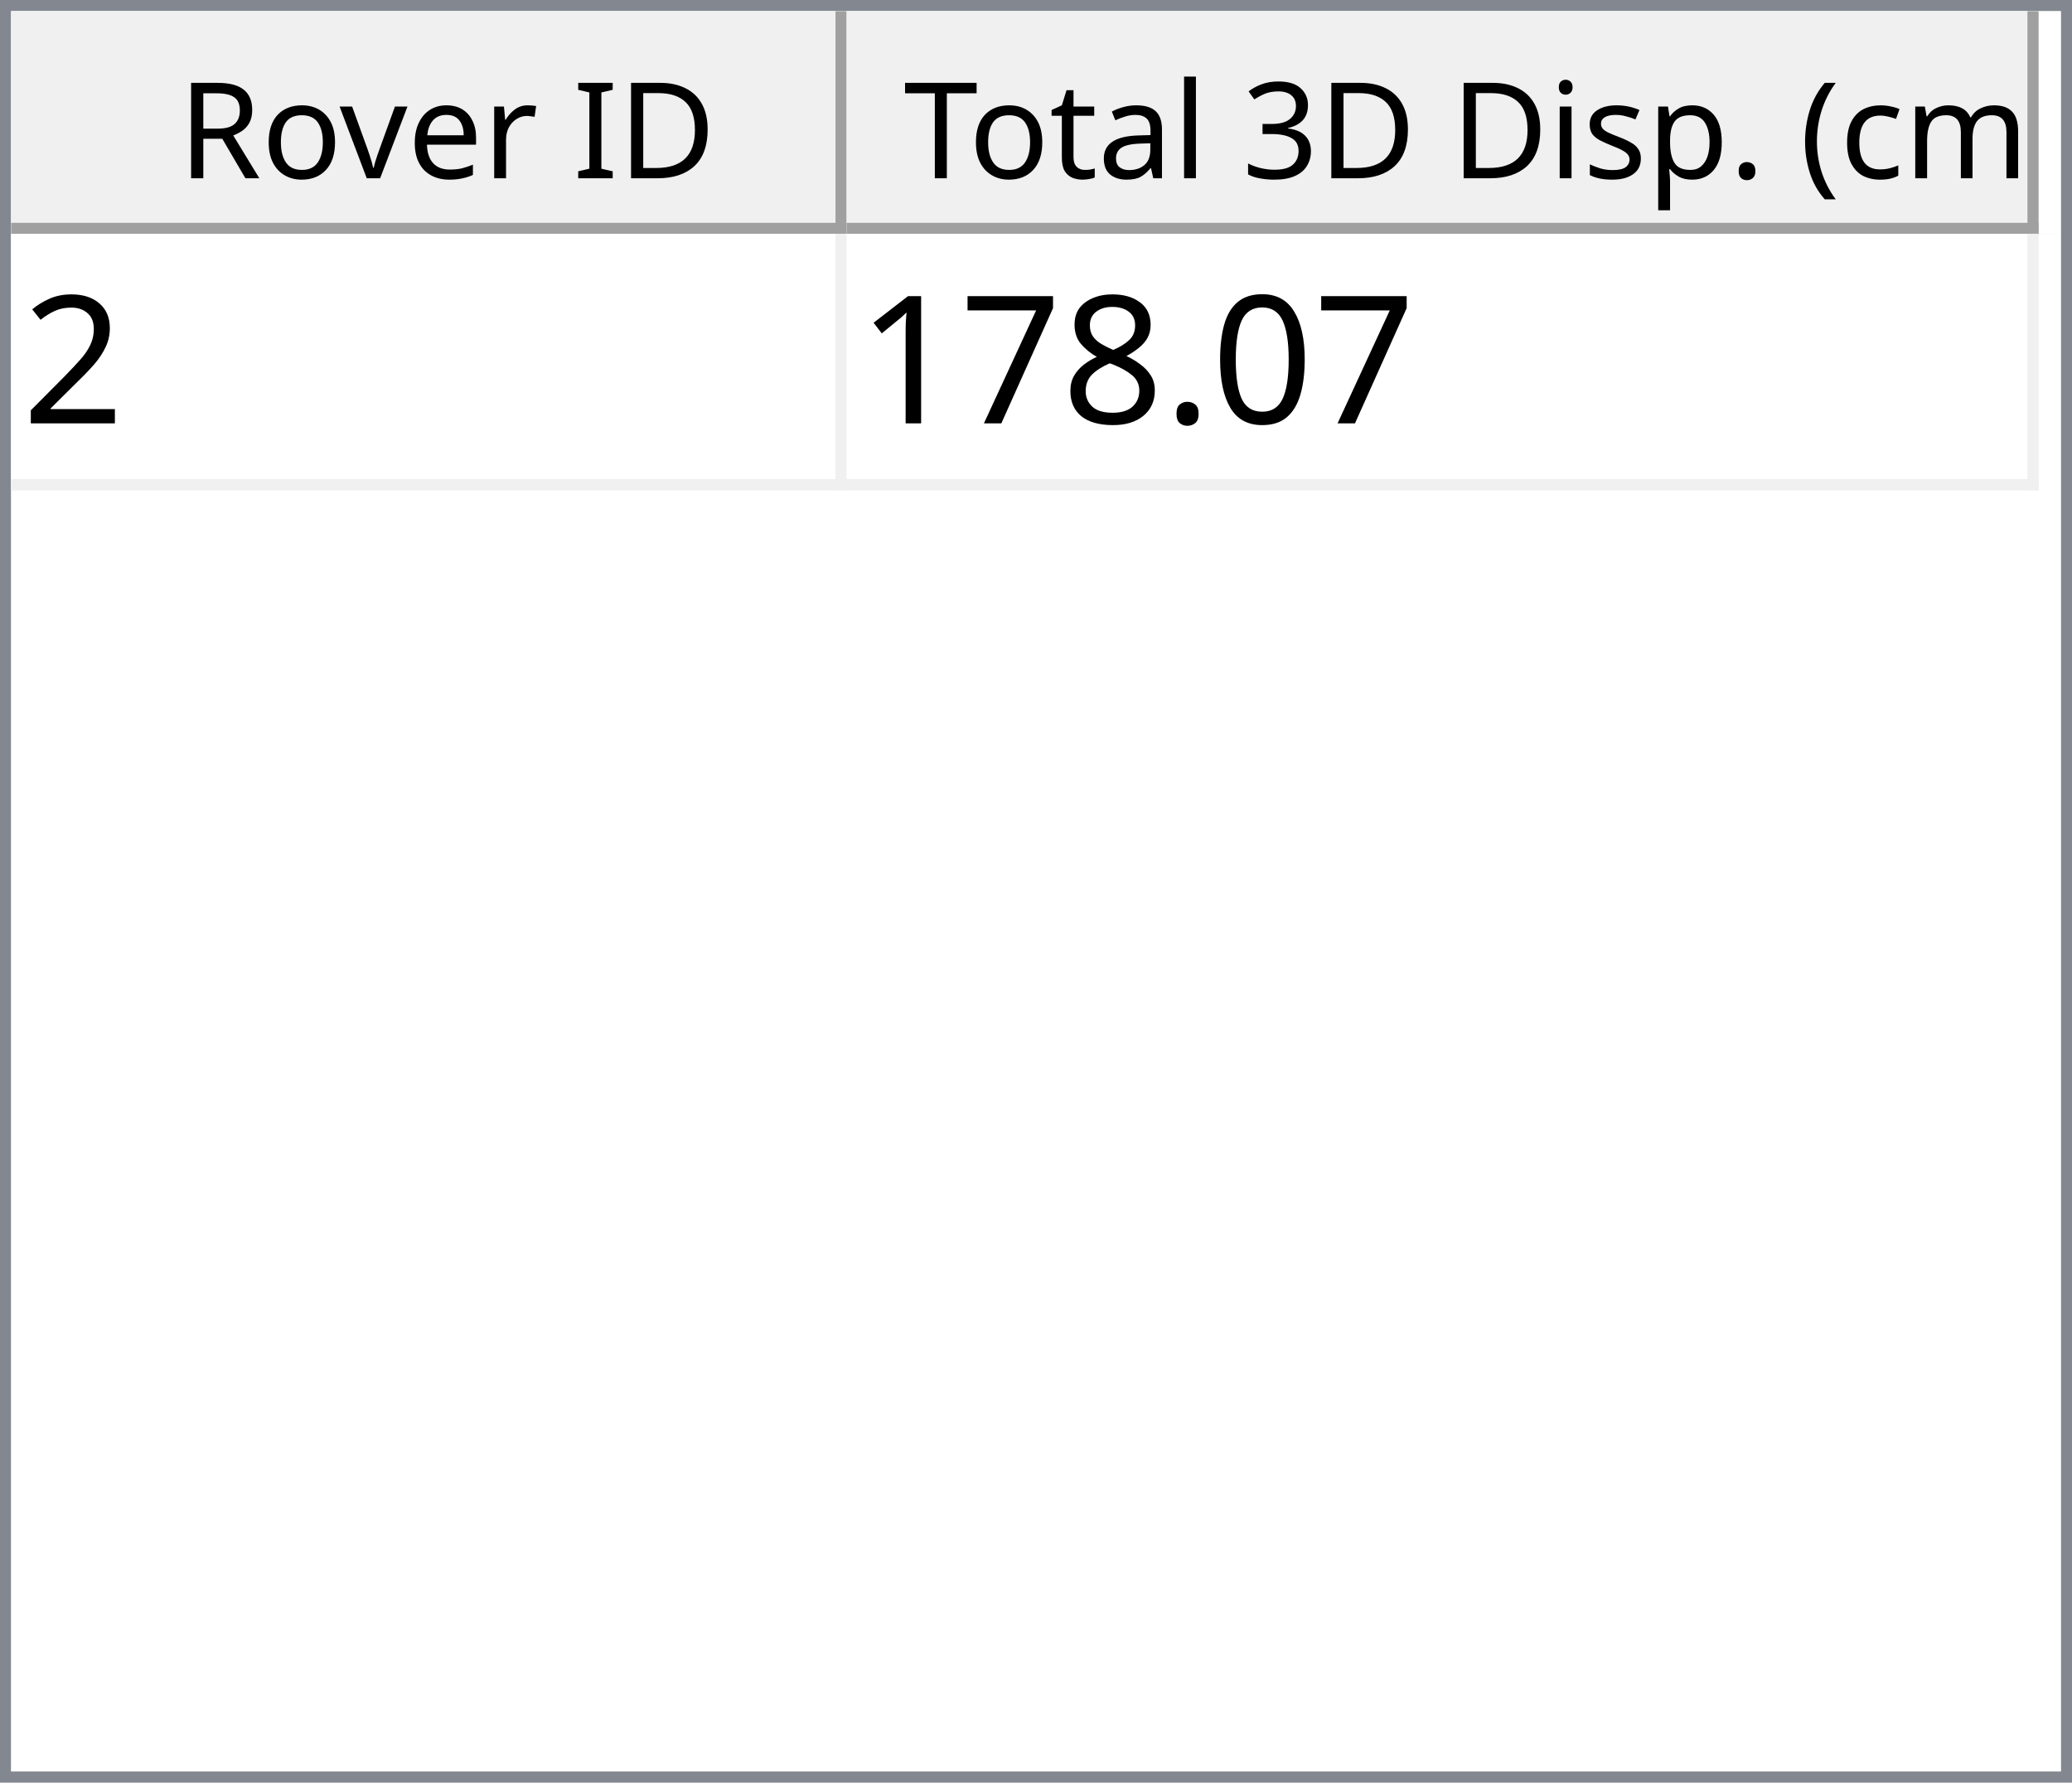
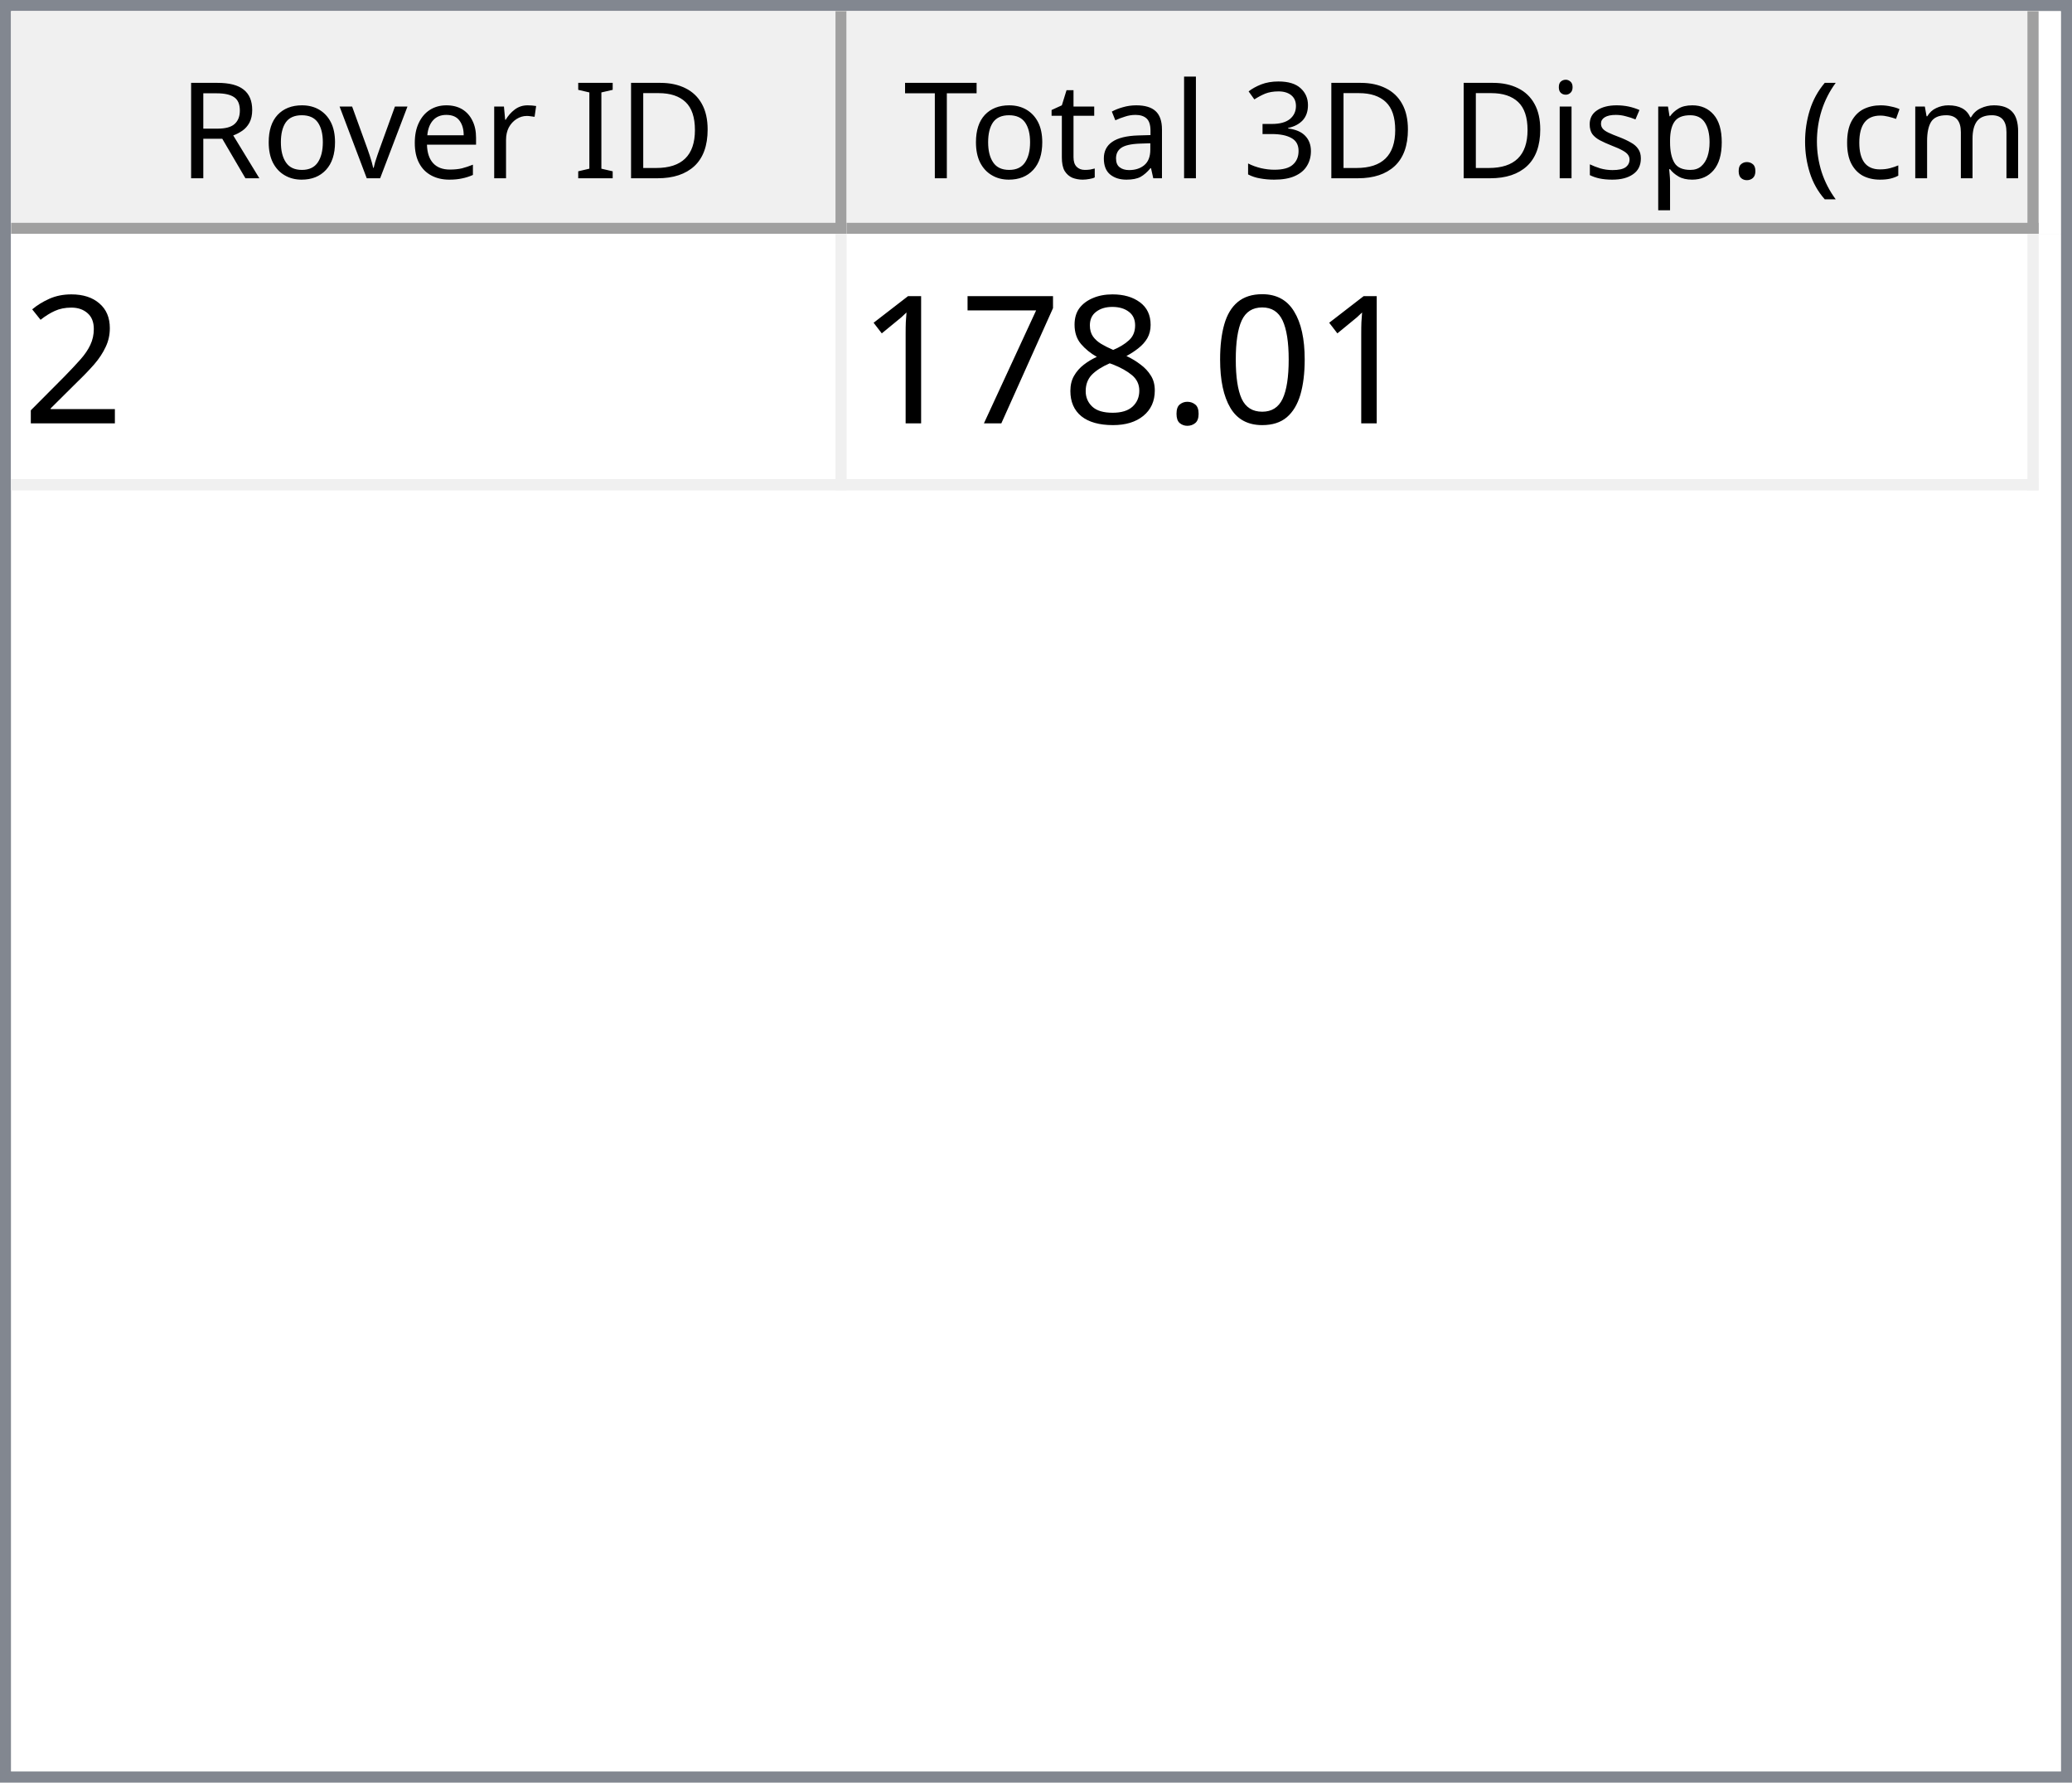
<svg xmlns="http://www.w3.org/2000/svg" style="fill-opacity:1; color-rendering:auto; color-interpolation:auto; text-rendering:auto; stroke:black; stroke-linecap:square; stroke-miterlimit:10; shape-rendering:auto; stroke-opacity:1; fill:black; stroke-dasharray:none; font-weight:normal; stroke-width:1; font-family:'Dialog'; font-style:normal; stroke-linejoin:miter; font-size:12px; stroke-dashoffset:0; image-rendering:auto;" width="186" height="160">
  <defs id="genericDefs" />
  <g>
    <defs id="defs1">
      <clipPath clipPathUnits="userSpaceOnUse" id="clipPath1">
        <path d="M0 0 L186 0 L186 160 L0 160 L0 0 Z" />
      </clipPath>
      <clipPath clipPathUnits="userSpaceOnUse" id="clipPath2">
        <path d="M0 0 L0 160 L186 160 L186 0 Z" />
      </clipPath>
      <clipPath clipPathUnits="userSpaceOnUse" id="clipPath3">
        <path d="M0 0 L0 20 L184 20 L184 0 Z" />
      </clipPath>
      <clipPath clipPathUnits="userSpaceOnUse" id="clipPath4">
        <path d="M0 0 L0 20 L75 20 L75 0 Z" />
      </clipPath>
      <clipPath clipPathUnits="userSpaceOnUse" id="clipPath5">
        <path d="M1 1 L1 19 L74 19 L74 1 Z" />
      </clipPath>
      <clipPath clipPathUnits="userSpaceOnUse" id="clipPath6">
        <path d="M0 0 L0 18 L73 18 L73 0 Z" />
      </clipPath>
      <clipPath clipPathUnits="userSpaceOnUse" id="clipPath7">
        <path d="M-0.5 -0.5 L-0.5 19.5 L74.5 19.5 L74.5 -0.5 Z" />
      </clipPath>
      <clipPath clipPathUnits="userSpaceOnUse" id="clipPath8">
        <path d="M0 0 L0 20 L107 20 L107 0 Z" />
      </clipPath>
      <clipPath clipPathUnits="userSpaceOnUse" id="clipPath9">
        <path d="M1 1 L1 19 L106 19 L106 1 Z" />
      </clipPath>
      <clipPath clipPathUnits="userSpaceOnUse" id="clipPath10">
        <path d="M0 0 L0 18 L105 18 L105 0 Z" />
      </clipPath>
      <clipPath clipPathUnits="userSpaceOnUse" id="clipPath11">
        <path d="M-0.5 -0.5 L-0.5 19.5 L106.5 19.5 L106.5 -0.5 Z" />
      </clipPath>
      <clipPath clipPathUnits="userSpaceOnUse" id="clipPath12">
        <path d="M0 0 L0 138 L184 138 L184 0 Z" />
      </clipPath>
      <clipPath clipPathUnits="userSpaceOnUse" id="clipPath13">
        <path d="M0 0 L0 23 L182 23 L182 0 Z" />
      </clipPath>
      <clipPath clipPathUnits="userSpaceOnUse" id="clipPath14">
        <path d="M-0.5 -0.5 L-0.5 22.5 L181.5 22.5 L181.5 -0.5 Z" />
      </clipPath>
      <clipPath clipPathUnits="userSpaceOnUse" id="clipPath15">
        <path d="M0 0 L0 22 L74 22 L74 0 Z" />
      </clipPath>
      <clipPath clipPathUnits="userSpaceOnUse" id="clipPath16">
        <path d="M0 0 L0 22 L106 22 L106 0 Z" />
      </clipPath>
      <font horiz-adv-x="64.551" id="font1">
        <font-face ascent="107.91" descent="25.098" units-per-em="100" style="font-style:normal; font-family:Segoe UI; font-weight:normal;" />
        <missing-glyph horiz-adv-x="64.551" d="M8.109 0 L8.109 68.266 L56.453 68.266 L56.453 0 L8.109 0 ZM15.328 7.234 L49.219 7.234 L49.219 61.031 L15.328 61.031 L15.328 7.234 Z" />
        <glyph unicode="D" horiz-adv-x="70.117" d="M9.188 0 L9.188 70.016 L28.516 70.016 Q65.531 70.016 65.531 35.891 Q65.531 19.672 55.25 9.836 Q44.969 0 27.734 0 L9.188 0 ZM17.391 62.594 L17.391 7.422 L27.828 7.422 Q41.609 7.422 49.273 14.797 Q56.938 22.172 56.938 35.688 Q56.938 62.594 28.328 62.594 L17.391 62.594 Z" />
        <glyph unicode="I" horiz-adv-x="26.611" d="M17.391 0 L9.188 0 L9.188 70.016 L17.391 70.016 L17.391 0 Z" />
        <glyph unicode=" " horiz-adv-x="27.393" d="" />
        <glyph unicode="r" horiz-adv-x="34.766" d="M34.188 41.891 Q32.078 43.5 28.125 43.5 Q23 43.5 19.555 38.672 Q16.109 33.844 16.109 25.484 L16.109 0 L8.109 0 L8.109 50 L16.109 50 L16.109 39.703 L16.312 39.703 Q18.016 44.969 21.531 47.922 Q25.047 50.875 29.391 50.875 Q32.516 50.875 34.188 50.203 L34.188 41.891 Z" />
        <glyph unicode="e" horiz-adv-x="52.295" d="M48.297 23 L12.984 23 Q13.188 14.656 17.484 10.109 Q21.781 5.562 29.297 5.562 Q37.75 5.562 44.828 11.141 L44.828 3.609 Q38.234 -1.172 27.391 -1.172 Q16.797 -1.172 10.742 5.641 Q4.688 12.453 4.688 24.812 Q4.688 36.469 11.305 43.82 Q17.922 51.172 27.734 51.172 Q37.547 51.172 42.922 44.828 Q48.297 38.484 48.297 27.203 L48.297 23 ZM40.094 29.781 Q40.047 36.719 36.75 40.578 Q33.453 44.438 27.594 44.438 Q21.922 44.438 17.969 40.383 Q14.016 36.328 13.094 29.781 L40.094 29.781 Z" />
        <glyph unicode="v" horiz-adv-x="47.9" d="M47.406 50 L27.484 0 L19.625 0 L0.688 50 L9.469 50 L22.172 13.672 Q23.578 9.672 23.922 6.688 L24.125 6.688 Q24.609 10.453 25.688 13.484 L38.969 50 L47.406 50 Z" />
        <glyph unicode="o" horiz-adv-x="58.594" d="M29 -1.172 Q17.922 -1.172 11.305 5.836 Q4.688 12.844 4.688 24.422 Q4.688 37.016 11.57 44.094 Q18.453 51.172 30.172 51.172 Q41.359 51.172 47.633 44.289 Q53.906 37.406 53.906 25.203 Q53.906 13.234 47.141 6.031 Q40.375 -1.172 29 -1.172 ZM29.594 44.438 Q21.875 44.438 17.383 39.188 Q12.891 33.938 12.891 24.703 Q12.891 15.828 17.43 10.695 Q21.969 5.562 29.594 5.562 Q37.359 5.562 41.531 10.594 Q45.703 15.625 45.703 24.906 Q45.703 34.281 41.531 39.359 Q37.359 44.438 29.594 44.438 Z" />
        <glyph unicode="R" horiz-adv-x="59.814" d="M59.375 0 L49.609 0 L37.891 19.625 Q36.281 22.359 34.766 24.289 Q33.25 26.219 31.664 27.438 Q30.078 28.656 28.25 29.219 Q26.422 29.781 24.125 29.781 L17.391 29.781 L17.391 0 L9.188 0 L9.188 70.016 L30.078 70.016 Q34.672 70.016 38.555 68.867 Q42.438 67.719 45.289 65.375 Q48.141 63.031 49.758 59.547 Q51.375 56.062 51.375 51.375 Q51.375 47.703 50.273 44.656 Q49.172 41.609 47.148 39.211 Q45.125 36.812 42.266 35.133 Q39.406 33.453 35.844 32.516 L35.844 32.328 Q37.594 31.547 38.891 30.547 Q40.188 29.547 41.359 28.18 Q42.531 26.812 43.68 25.078 Q44.828 23.344 46.234 21.047 L59.375 0 ZM17.391 62.594 L17.391 37.203 L28.516 37.203 Q31.594 37.203 34.203 38.133 Q36.812 39.062 38.719 40.797 Q40.625 42.531 41.703 45.047 Q42.781 47.562 42.781 50.688 Q42.781 56.297 39.141 59.445 Q35.5 62.594 28.609 62.594 L17.391 62.594 Z" />
        <glyph unicode=")" horiz-adv-x="30.176" d="M8.297 -15.922 L1.172 -15.922 Q16.406 2.344 16.406 26.812 Q16.406 51.469 1.078 70.016 L8.297 70.016 Q23.531 52.156 23.531 26.703 Q23.531 1.375 8.297 -15.922 Z" />
        <glyph unicode="m" horiz-adv-x="86.133" d="M79.109 0 L71.094 0 L71.094 28.719 Q71.094 37.016 68.531 40.727 Q65.969 44.438 59.906 44.438 Q54.781 44.438 51.195 39.75 Q47.609 35.062 47.609 28.516 L47.609 0 L39.594 0 L39.594 29.688 Q39.594 44.438 28.219 44.438 Q22.953 44.438 19.531 40.016 Q16.109 35.594 16.109 28.516 L16.109 0 L8.109 0 L8.109 50 L16.109 50 L16.109 42.094 L16.312 42.094 Q21.625 51.172 31.844 51.172 Q36.969 51.172 40.773 48.312 Q44.578 45.453 46 40.828 Q51.562 51.172 62.594 51.172 Q79.109 51.172 79.109 30.812 L79.109 0 Z" />
        <glyph unicode="c" horiz-adv-x="46.191" d="M42.188 2.297 Q36.422 -1.172 28.516 -1.172 Q17.828 -1.172 11.258 5.789 Q4.688 12.75 4.688 23.828 Q4.688 36.188 11.766 43.68 Q18.844 51.172 30.672 51.172 Q37.25 51.172 42.281 48.734 L42.281 40.531 Q36.719 44.438 30.375 44.438 Q22.703 44.438 17.797 38.945 Q12.891 33.453 12.891 24.516 Q12.891 15.719 17.508 10.641 Q22.125 5.562 29.891 5.562 Q36.422 5.562 42.188 9.906 L42.188 2.297 Z" />
        <glyph unicode="(" horiz-adv-x="30.176" d="M29.109 -15.922 L21.969 -15.922 Q6.844 1.375 6.844 26.703 Q6.844 52.156 21.969 70.016 L29.203 70.016 Q13.875 51.469 13.875 26.812 Q13.875 2.344 29.109 -15.922 Z" />
        <glyph unicode="." horiz-adv-x="21.68" d="M10.891 -1.078 Q8.641 -1.078 7.055 0.539 Q5.469 2.156 5.469 4.391 Q5.469 6.641 7.055 8.273 Q8.641 9.906 10.891 9.906 Q13.188 9.906 14.797 8.273 Q16.406 6.641 16.406 4.391 Q16.406 2.156 14.797 0.539 Q13.188 -1.078 10.891 -1.078 Z" />
        <glyph unicode="p" horiz-adv-x="58.789" d="M16.312 7.234 L16.109 7.234 L16.109 -23 L8.109 -23 L8.109 50 L16.109 50 L16.109 41.219 L16.312 41.219 Q22.219 51.172 33.594 51.172 Q43.266 51.172 48.688 44.461 Q54.109 37.75 54.109 26.469 Q54.109 13.922 48 6.375 Q41.891 -1.172 31.297 -1.172 Q21.578 -1.172 16.312 7.234 ZM16.109 27.391 L16.109 20.406 Q16.109 14.203 20.141 9.883 Q24.172 5.562 30.375 5.562 Q37.641 5.562 41.773 11.133 Q45.906 16.703 45.906 26.609 Q45.906 34.969 42.047 39.703 Q38.188 44.438 31.594 44.438 Q24.609 44.438 20.359 39.578 Q16.109 34.719 16.109 27.391 Z" />
        <glyph unicode="s" horiz-adv-x="42.432" d="M5.078 1.812 L5.078 10.406 Q11.625 5.562 19.484 5.562 Q30.031 5.562 30.031 12.594 Q30.031 14.594 29.125 15.992 Q28.219 17.391 26.68 18.461 Q25.141 19.531 23.07 20.383 Q21 21.234 18.609 22.172 Q15.281 23.484 12.766 24.828 Q10.25 26.172 8.57 27.859 Q6.891 29.547 6.031 31.695 Q5.172 33.844 5.172 36.719 Q5.172 40.234 6.789 42.945 Q8.406 45.656 11.086 47.484 Q13.766 49.312 17.211 50.242 Q20.656 51.172 24.312 51.172 Q30.812 51.172 35.938 48.922 L35.938 40.828 Q30.422 44.438 23.25 44.438 Q21 44.438 19.195 43.922 Q17.391 43.406 16.094 42.477 Q14.797 41.547 14.086 40.258 Q13.375 38.969 13.375 37.406 Q13.375 35.453 14.086 34.133 Q14.797 32.812 16.164 31.789 Q17.531 30.766 19.484 29.938 Q21.438 29.109 23.922 28.125 Q27.25 26.859 29.883 25.516 Q32.516 24.172 34.375 22.484 Q36.234 20.797 37.234 18.602 Q38.234 16.406 38.234 13.375 Q38.234 9.672 36.602 6.938 Q34.969 4.203 32.234 2.398 Q29.5 0.594 25.93 -0.289 Q22.359 -1.172 18.453 -1.172 Q10.75 -1.172 5.078 1.812 Z" />
        <glyph unicode="i" horiz-adv-x="24.219" d="M12.203 62.703 Q10.062 62.703 8.547 64.164 Q7.031 65.625 7.031 67.875 Q7.031 70.125 8.547 71.609 Q10.062 73.094 12.203 73.094 Q14.406 73.094 15.945 71.609 Q17.484 70.125 17.484 67.875 Q17.484 65.719 15.945 64.211 Q14.406 62.703 12.203 62.703 ZM16.109 0 L8.109 0 L8.109 50 L16.109 50 L16.109 0 Z" />
        <glyph unicode="3" horiz-adv-x="53.906" d="M46.531 19.828 Q46.531 15.094 44.75 11.211 Q42.969 7.328 39.719 4.57 Q36.469 1.812 31.93 0.297 Q27.391 -1.219 21.922 -1.219 Q11.922 -1.219 6 2.594 L6 11.188 Q13.094 5.609 22.219 5.609 Q25.875 5.609 28.828 6.539 Q31.781 7.469 33.906 9.227 Q36.031 10.984 37.18 13.477 Q38.328 15.969 38.328 19.094 Q38.328 32.812 18.797 32.812 L12.984 32.812 L12.984 39.594 L18.5 39.594 Q35.797 39.594 35.797 52.484 Q35.797 64.406 22.609 64.406 Q15.188 64.406 8.688 59.422 L8.688 67.188 Q15.375 71.188 24.609 71.188 Q29 71.188 32.57 69.969 Q36.141 68.75 38.68 66.555 Q41.219 64.359 42.609 61.281 Q44 58.203 44 54.5 Q44 40.672 30.031 36.719 L30.031 36.531 Q33.594 36.141 36.625 34.797 Q39.656 33.453 41.852 31.305 Q44.047 29.156 45.289 26.25 Q46.531 23.344 46.531 19.828 Z" />
        <glyph unicode="l" horiz-adv-x="24.219" d="M16.109 0 L8.109 0 L8.109 74.031 L16.109 74.031 L16.109 0 Z" />
        <glyph unicode="a" horiz-adv-x="50.879" d="M43.891 0 L35.891 0 L35.891 7.812 L35.688 7.812 Q30.469 -1.172 20.312 -1.172 Q12.844 -1.172 8.617 2.781 Q4.391 6.734 4.391 13.281 Q4.391 27.297 20.906 29.594 L35.891 31.688 Q35.891 44.438 25.594 44.438 Q16.547 44.438 9.281 38.281 L9.281 46.484 Q16.656 51.172 26.266 51.172 Q43.891 51.172 43.891 32.516 L43.891 0 ZM35.891 25.297 L23.828 23.641 Q18.266 22.859 15.43 20.875 Q12.594 18.891 12.594 13.875 Q12.594 10.203 15.211 7.883 Q17.828 5.562 22.172 5.562 Q28.125 5.562 32.008 9.742 Q35.891 13.922 35.891 20.312 L35.891 25.297 Z" />
        <glyph unicode="t" horiz-adv-x="33.887" d="M31.297 0.484 Q28.469 -1.078 23.828 -1.078 Q10.688 -1.078 10.688 13.578 L10.688 43.172 L2.094 43.172 L2.094 50 L10.688 50 L10.688 62.203 L18.703 64.797 L18.703 50 L31.297 50 L31.297 43.172 L18.703 43.172 L18.703 14.984 Q18.703 9.969 20.414 7.82 Q22.125 5.672 26.078 5.672 Q29.109 5.672 31.297 7.328 L31.297 0.484 Z" />
        <glyph unicode="T" horiz-adv-x="52.393" d="M50.594 62.594 L30.375 62.594 L30.375 0 L22.172 0 L22.172 62.594 L2 62.594 L2 70.016 L50.594 70.016 L50.594 62.594 Z" />
      </font>
      <font horiz-adv-x="75.0" id="font2">
        <font-face ascent="100.537" descent="21.973" units-per-em="100" style="font-style:normal; font-family:sans-serif; font-weight:normal;" />
        <missing-glyph horiz-adv-x="75.0" d="M12.5 0 L12.5 62.5 L62.5 62.5 L62.5 0 L12.5 0 ZM14.062 1.562 L60.938 1.562 L60.938 60.938 L14.062 60.938 L14.062 1.562 Z" />
        <glyph unicode="2" horiz-adv-x="55.615" d="M50.344 8.453 L50.344 0 L3.031 0 Q2.938 3.172 4.047 6.109 Q5.859 10.938 9.836 15.625 Q13.812 20.312 21.344 26.469 Q33.016 36.031 37.117 41.625 Q41.219 47.219 41.219 52.203 Q41.219 57.422 37.477 61.008 Q33.734 64.594 27.734 64.594 Q21.391 64.594 17.578 60.789 Q13.766 56.984 13.719 50.25 L4.688 51.172 Q5.609 61.281 11.664 66.578 Q17.719 71.875 27.938 71.875 Q38.234 71.875 44.242 66.164 Q50.25 60.453 50.25 52 Q50.25 47.703 48.492 43.555 Q46.734 39.406 42.656 34.812 Q38.578 30.219 29.109 22.219 Q21.188 15.578 18.945 13.211 Q16.703 10.844 15.234 8.453 L50.344 8.453 Z" />
        <glyph unicode="0" horiz-adv-x="55.615" d="M4.156 35.297 Q4.156 48 6.766 55.742 Q9.375 63.484 14.523 67.68 Q19.672 71.875 27.484 71.875 Q33.25 71.875 37.594 69.555 Q41.938 67.234 44.773 62.867 Q47.609 58.5 49.219 52.227 Q50.828 45.953 50.828 35.297 Q50.828 22.703 48.242 14.969 Q45.656 7.234 40.508 3.008 Q35.359 -1.219 27.484 -1.219 Q17.141 -1.219 11.234 6.203 Q4.156 15.141 4.156 35.297 ZM13.188 35.297 Q13.188 17.672 17.312 11.836 Q21.438 6 27.484 6 Q33.547 6 37.672 11.859 Q41.797 17.719 41.797 35.297 Q41.797 52.984 37.672 58.789 Q33.547 64.594 27.391 64.594 Q21.344 64.594 17.719 59.469 Q13.188 52.938 13.188 35.297 Z" />
        <glyph unicode="." horiz-adv-x="27.783" d="M9.078 0 L9.078 10.016 L19.094 10.016 L19.094 0 L9.078 0 Z" />
        <glyph unicode="8" horiz-adv-x="55.615" d="M17.672 38.812 Q12.203 40.828 9.57 44.539 Q6.938 48.25 6.938 53.422 Q6.938 61.234 12.555 66.555 Q18.172 71.875 27.484 71.875 Q36.859 71.875 42.578 66.43 Q48.297 60.984 48.297 53.172 Q48.297 48.188 45.68 44.508 Q43.062 40.828 37.75 38.812 Q44.344 36.672 47.781 31.883 Q51.219 27.094 51.219 20.453 Q51.219 11.281 44.727 5.031 Q38.234 -1.219 27.641 -1.219 Q17.047 -1.219 10.547 5.055 Q4.047 11.328 4.047 20.703 Q4.047 27.688 7.594 32.398 Q11.141 37.109 17.672 38.812 ZM15.922 53.719 Q15.922 48.641 19.195 45.414 Q22.469 42.188 27.688 42.188 Q32.766 42.188 36.016 45.383 Q39.266 48.578 39.266 53.219 Q39.266 58.062 35.914 61.359 Q32.562 64.656 27.594 64.656 Q22.562 64.656 19.242 61.43 Q15.922 58.203 15.922 53.719 ZM13.094 20.656 Q13.094 16.891 14.875 13.375 Q16.656 9.859 20.172 7.93 Q23.688 6 27.734 6 Q34.031 6 38.133 10.055 Q42.234 14.109 42.234 20.359 Q42.234 26.703 38.016 30.859 Q33.797 35.016 27.438 35.016 Q21.234 35.016 17.164 30.914 Q13.094 26.812 13.094 20.656 Z" />
        <glyph unicode="7" horiz-adv-x="55.615" d="M4.734 62.203 L4.734 70.656 L51.078 70.656 L51.078 63.812 Q44.234 56.547 37.523 44.484 Q30.812 32.422 27.156 19.672 Q24.516 10.688 23.781 0 L14.75 0 Q14.891 8.453 18.062 20.414 Q21.234 32.375 27.172 43.484 Q33.109 54.594 39.797 62.203 L4.734 62.203 Z" />
        <glyph unicode="1" horiz-adv-x="55.615" d="M37.25 0 L28.469 0 L28.469 56 Q25.297 52.984 20.141 49.953 Q14.984 46.922 10.891 45.406 L10.891 53.906 Q18.266 57.375 23.781 62.305 Q29.297 67.234 31.594 71.875 L37.25 71.875 L37.25 0 Z" />
      </font>
    </defs>
    <g style="fill:white; stroke:white;">
      <rect x="0" y="0" width="186" style="clip-path:url(#clipPath1); stroke:none;" height="160" />
    </g>
    <g style="fill:white; text-rendering:optimizeSpeed; color-rendering:optimizeSpeed; image-rendering:optimizeSpeed; shape-rendering:crispEdges; stroke:white; color-interpolation:sRGB;">
      <rect x="0" width="186" height="160" y="0" style="stroke:none;" />
      <path style="stroke:none;" d="M0 160 L186 160 L186 0 L0 0 Z" />
    </g>
    <g style="fill:rgb(240,240,240); font-family:'Segoe UI'; stroke:rgb(240,240,240);">
      <rect x="0" y="0" width="186" style="clip-path:url(#clipPath2); stroke:none;" height="160" />
    </g>
    <g style="fill:rgb(130,135,144); font-family:'Segoe UI'; stroke:rgb(130,135,144);">
      <path d="M0 0 L186 0 L186 160 L0 160 L0 0 ZM1 1 L185 1 L185 159 L1 159 L1 1 Z" style="fill-rule:evenodd; clip-path:url(#clipPath2); stroke:none;" />
    </g>
    <g style="fill:white; font-family:'Segoe UI'; stroke:white;" transform="translate(1,1)">
      <rect x="0" y="0" width="184" style="clip-path:url(#clipPath3); stroke:none;" height="20" />
    </g>
    <g style="fill:rgb(240,240,240); font-family:'Segoe UI'; stroke:rgb(240,240,240);" transform="translate(1,1)">
      <rect x="0" y="0" width="75" style="clip-path:url(#clipPath4); stroke:none;" height="20" />
    </g>
    <g style="font-family:'Segoe UI';" transform="translate(2,2)">
      <text x="14" xml:space="preserve" y="14" style="clip-path:url(#clipPath6); stroke:none;">Rover ID</text>
    </g>
    <g style="fill:rgb(160,160,160); font-family:'Segoe UI'; stroke:rgb(160,160,160); stroke-linejoin:bevel;" transform="translate(1.5,1.5)">
      <line x1="74" x2="74" y1="0" style="fill:none; clip-path:url(#clipPath7);" y2="19" />
    </g>
    <g style="fill:rgb(160,160,160); font-family:'Segoe UI'; stroke:rgb(160,160,160); stroke-linejoin:bevel;" transform="matrix(1,0,0,1,1,1) translate(0.5,0.5)">
      <line x1="0" x2="74" y1="19" style="fill:none; clip-path:url(#clipPath7);" y2="19" />
    </g>
    <g style="fill:rgb(240,240,240); font-family:'Segoe UI'; stroke:rgb(240,240,240);" transform="translate(76,1)">
      <rect x="0" y="0" width="107" style="clip-path:url(#clipPath8); stroke:none;" height="20" />
    </g>
    <g style="font-family:'Segoe UI';" transform="translate(77,2)">
      <text x="1" xml:space="preserve" y="14" style="clip-path:url(#clipPath10); stroke:none;"> Total 3D Disp. (cm)</text>
    </g>
    <g style="fill:rgb(160,160,160); font-family:'Segoe UI'; stroke:rgb(160,160,160); stroke-linejoin:bevel;" transform="translate(76.5,1.5)">
      <line x1="106" x2="106" y1="0" style="fill:none; clip-path:url(#clipPath11);" y2="19" />
    </g>
    <g style="fill:rgb(160,160,160); font-family:'Segoe UI'; stroke:rgb(160,160,160); stroke-linejoin:bevel;" transform="matrix(1,0,0,1,76,1) translate(0.5,0.5)">
      <line x1="0" x2="106" y1="19" style="fill:none; clip-path:url(#clipPath11);" y2="19" />
    </g>
    <g style="fill:white; font-family:'Segoe UI'; stroke:white;" transform="translate(1,21)">
      <rect x="0" y="0" width="184" style="clip-path:url(#clipPath12); stroke:none;" height="138" />
    </g>
    <g style="fill:rgb(240,240,240); font-size:16px; font-family:sans-serif; stroke:rgb(240,240,240);" transform="translate(1,21)">
      <rect x="0" y="0" width="182" style="clip-path:url(#clipPath13); stroke:none;" height="23" />
      <line transform="translate(0.5,0.5)" x1="0" x2="181" y1="22" style="clip-path:url(#clipPath14); fill:none; stroke-linejoin:bevel;" y2="22" />
    </g>
    <g transform="matrix(1,0,0,1,1,21) translate(0.5,0.5)" style="fill:rgb(240,240,240); font-size:16px; font-family:sans-serif; stroke:rgb(240,240,240); stroke-linejoin:bevel;">
      <line x1="74" x2="74" y1="0" style="fill:none; clip-path:url(#clipPath14);" y2="22" />
    </g>
    <g transform="matrix(1,0,0,1,1,21) translate(0.5,0.5)" style="fill:rgb(240,240,240); font-size:16px; font-family:sans-serif; stroke:rgb(240,240,240); stroke-linejoin:bevel;">
      <line x1="181" x2="181" y1="0" style="fill:none; clip-path:url(#clipPath14);" y2="22" />
    </g>
    <g style="fill:white; font-size:16px; font-family:sans-serif; stroke:white;" transform="matrix(1,0,0,1,1,21)">
      <rect x="0" y="0" width="74" style="clip-path:url(#clipPath15); stroke:none;" height="22" />
      <text x="1" y="17" style="fill:black; clip-path:url(#clipPath15); stroke:none;" xml:space="preserve">2</text>
    </g>
    <g style="fill:white; font-size:16px; font-family:sans-serif; stroke:white;" transform="matrix(1,0,0,1,1,21) translate(75,0)">
      <rect x="0" y="0" width="106" style="clip-path:url(#clipPath16); stroke:none;" height="22" />
-       <text x="1" y="17" style="fill:black; clip-path:url(#clipPath16); stroke:none;" xml:space="preserve">178.07</text>
+       <text x="1" y="17" style="fill:black; clip-path:url(#clipPath16); stroke:none;" xml:space="preserve">178.01</text>
    </g>
  </g>
</svg>
